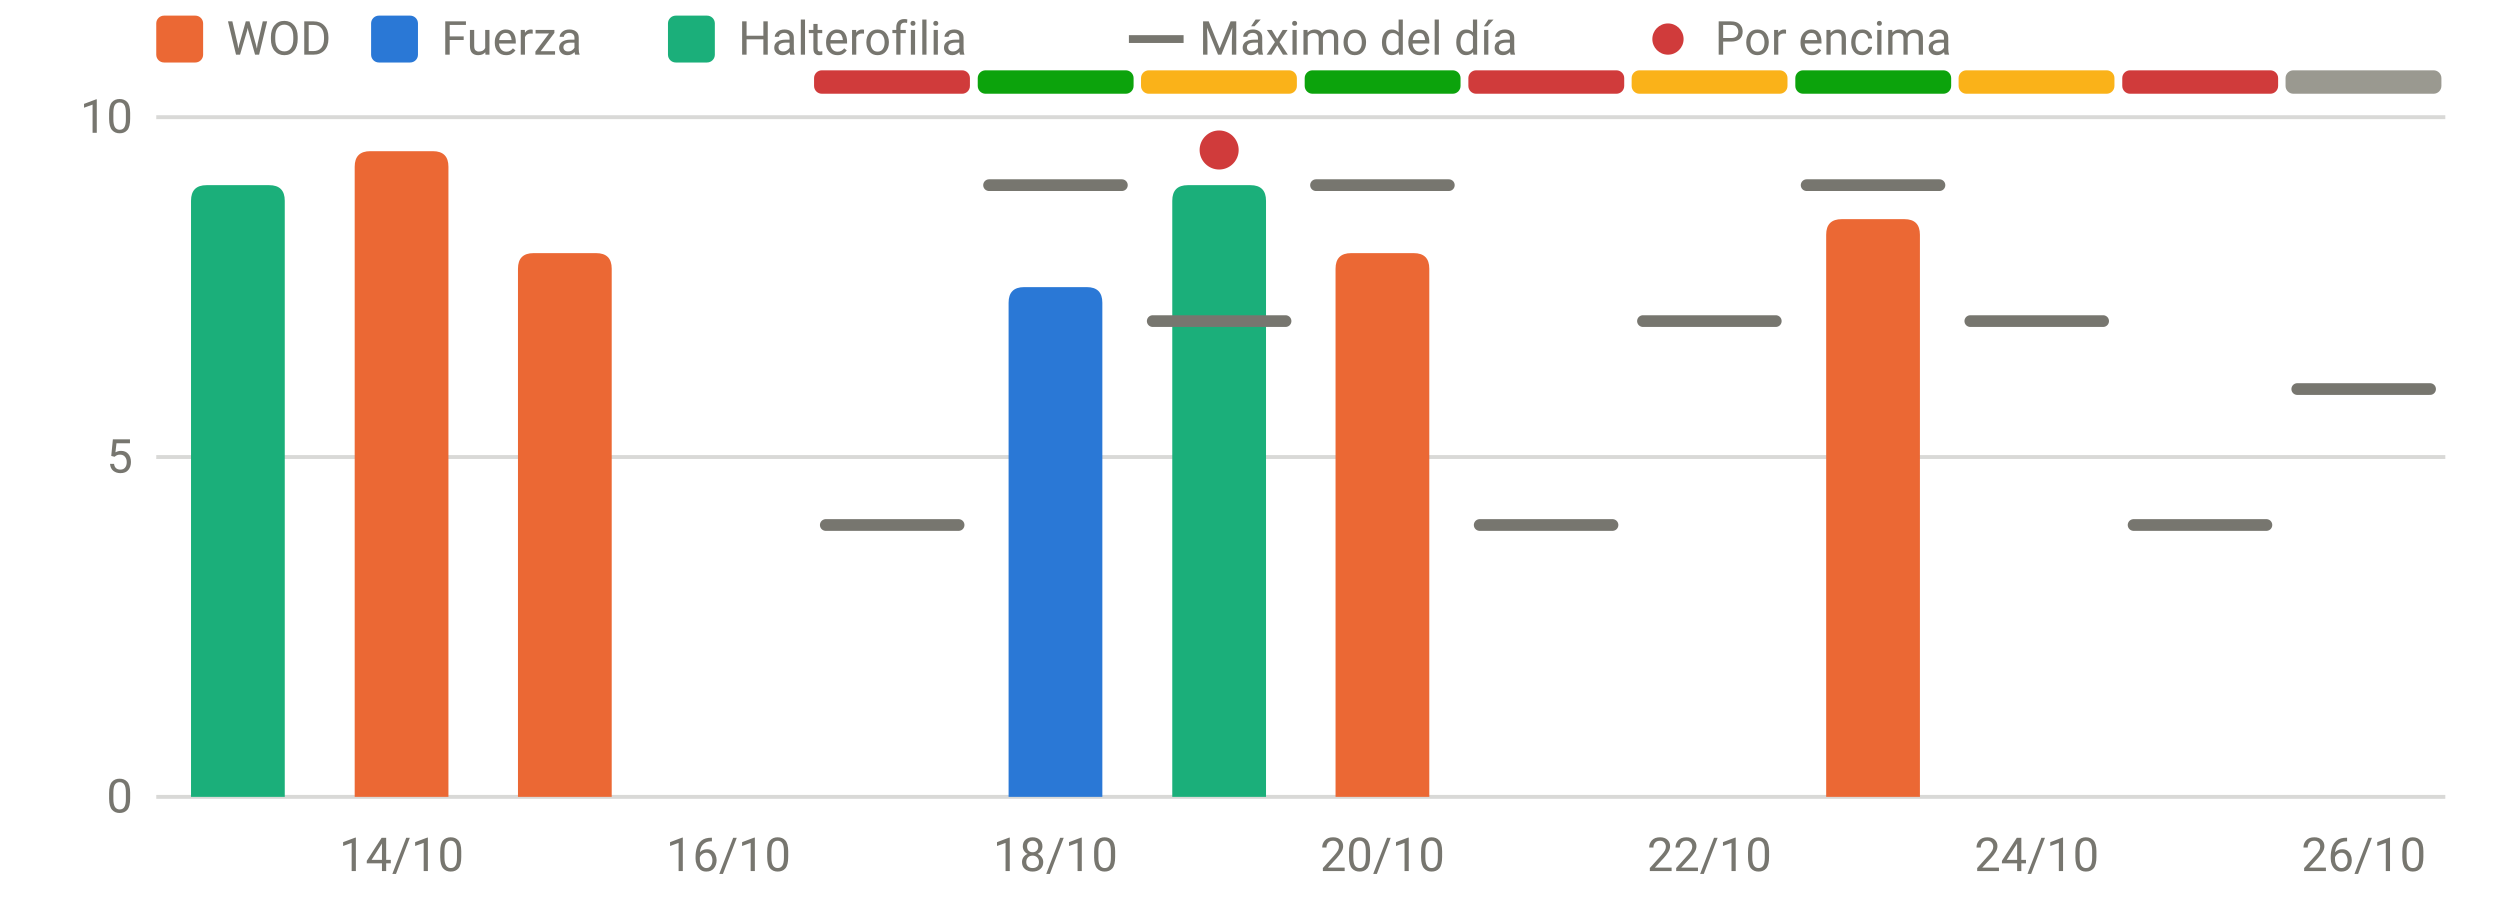
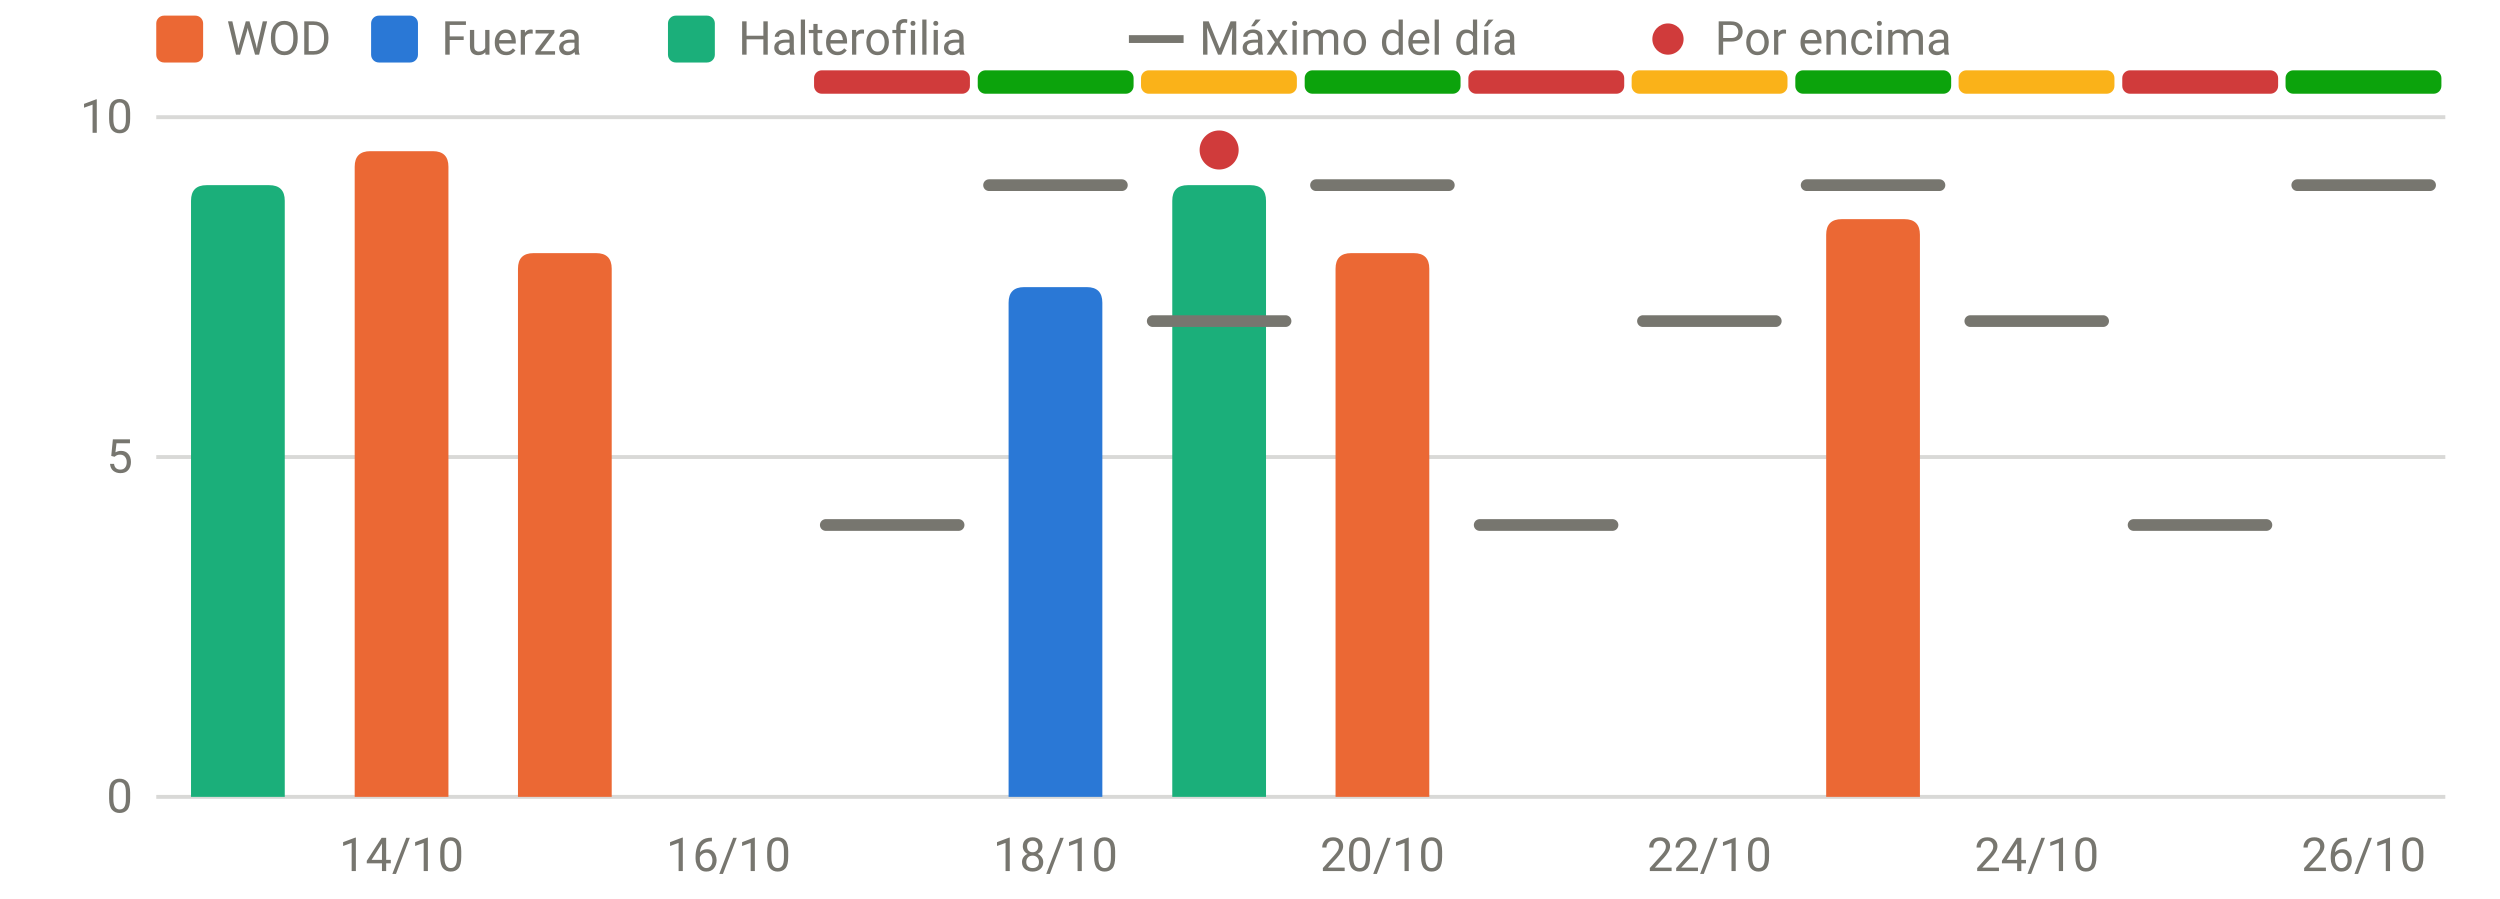
<svg xmlns="http://www.w3.org/2000/svg" viewBox="0 0 640 230" width="640" height="230" role="img" aria-label="RPE frente al máximo del día" font-family="system-ui,-apple-system,Segoe UI,Roboto,sans-serif" font-size="12" fill="#77766f">
  <line x1="40" x2="626" y1="204.0" y2="204.0" stroke="rgba(119,118,111,0.28)" stroke-width="1" />
  <text x="34" y="208.0" text-anchor="end">0</text>
  <line x1="40" x2="626" y1="117.0" y2="117.0" stroke="rgba(119,118,111,0.28)" stroke-width="1" />
  <text x="34" y="121.0" text-anchor="end">5</text>
  <line x1="40" x2="626" y1="30.0" y2="30.0" stroke="rgba(119,118,111,0.28)" stroke-width="1" />
  <text x="34" y="34.0" text-anchor="end">10</text>
  <text x="102.8" y="223" text-anchor="middle">14/10</text>
  <text x="186.5" y="223" text-anchor="middle">16/10</text>
  <text x="270.2" y="223" text-anchor="middle">18/10</text>
  <text x="353.9" y="223" text-anchor="middle">20/10</text>
  <text x="437.6" y="223" text-anchor="middle">22/10</text>
  <text x="521.4" y="223" text-anchor="middle">24/10</text>
  <text x="605.1" y="223" text-anchor="middle">26/10</text>
  <rect x="208.4" y="18" width="39.9" height="6" rx="2" fill="#d03b3b" />
  <rect x="250.3" y="18" width="39.9" height="6" rx="2" fill="#0ca30c" />
  <rect x="292.1" y="18" width="39.9" height="6" rx="2" fill="#fab219" />
  <rect x="334.0" y="18" width="39.9" height="6" rx="2" fill="#0ca30c" />
  <rect x="375.9" y="18" width="39.9" height="6" rx="2" fill="#d03b3b" />
  <rect x="417.7" y="18" width="39.9" height="6" rx="2" fill="#fab219" />
  <rect x="459.6" y="18" width="39.9" height="6" rx="2" fill="#0ca30c" />
  <rect x="501.4" y="18" width="39.9" height="6" rx="2" fill="#fab219" />
  <rect x="543.3" y="18" width="39.9" height="6" rx="2" fill="#d03b3b" />
-   <rect x="585.1" y="18" width="39.9" height="6" rx="2" fill="#9a9990" />
+   <rect x="585.1" y="18" width="39.9" height="6" rx="2" fill="#0ca30c" />
  <path d="M48.9,204.0V51.4Q48.9,47.4 52.9,47.4H68.9Q72.9,47.4 72.9,51.4V204.0Z" fill="#1baf7a" />
  <path d="M90.8,204.0V42.7Q90.8,38.7 94.8,38.7H110.8Q114.8,38.7 114.8,42.7V204.0Z" fill="#eb6834" />
  <path d="M132.6,204.0V68.8Q132.6,64.8 136.6,64.8H152.6Q156.6,64.8 156.6,68.8V204.0Z" fill="#eb6834" />
  <path d="M258.2,204.0V77.5Q258.2,73.5 262.2,73.5H278.2Q282.2,73.5 282.2,77.5V204.0Z" fill="#2a78d6" />
  <path d="M300.1,204.0V51.4Q300.1,47.4 304.1,47.4H320.1Q324.1,47.4 324.1,51.4V204.0Z" fill="#1baf7a" />
  <path d="M341.9,204.0V68.8Q341.9,64.8 345.9,64.8H361.9Q365.9,64.8 365.9,68.8V204.0Z" fill="#eb6834" />
  <path d="M467.5,204.0V60.1Q467.5,56.1 471.5,56.1H487.5Q491.5,56.1 491.5,60.1V204.0Z" fill="#eb6834" />
  <line x1="211.4" x2="245.4" y1="134.4" y2="134.4" stroke="#77766f" stroke-width="3" stroke-linecap="round" />
  <line x1="253.2" x2="287.2" y1="47.4" y2="47.4" stroke="#77766f" stroke-width="3" stroke-linecap="round" />
  <line x1="295.1" x2="329.1" y1="82.2" y2="82.2" stroke="#77766f" stroke-width="3" stroke-linecap="round" />
  <circle cx="312.1" cy="38.4" r="5" fill="#d03b3b" />
  <line x1="336.9" x2="370.9" y1="47.4" y2="47.4" stroke="#77766f" stroke-width="3" stroke-linecap="round" />
  <line x1="378.8" x2="412.8" y1="134.4" y2="134.4" stroke="#77766f" stroke-width="3" stroke-linecap="round" />
  <line x1="420.6" x2="454.6" y1="82.2" y2="82.2" stroke="#77766f" stroke-width="3" stroke-linecap="round" />
  <line x1="462.5" x2="496.5" y1="47.4" y2="47.4" stroke="#77766f" stroke-width="3" stroke-linecap="round" />
  <line x1="504.4" x2="538.4" y1="82.2" y2="82.2" stroke="#77766f" stroke-width="3" stroke-linecap="round" />
  <line x1="546.2" x2="580.2" y1="134.4" y2="134.4" stroke="#77766f" stroke-width="3" stroke-linecap="round" />
-   <line x1="588.1" x2="622.1" y1="99.6" y2="99.6" stroke="#77766f" stroke-width="3" stroke-linecap="round" />
+   <line x1="588.1" x2="622.1" y1="47.4" y2="47.4" stroke="#77766f" stroke-width="3" stroke-linecap="round" />
  <rect x="40" y="4" width="12" height="12" rx="2" fill="#eb6834" />
  <text x="58" y="14">WOD</text>
  <rect x="95" y="4" width="12" height="12" rx="2" fill="#2a78d6" />
  <text x="113" y="14">Fuerza</text>
  <rect x="171" y="4" width="12" height="12" rx="2" fill="#1baf7a" />
  <text x="189" y="14">Halterofilia</text>
  <line x1="289" x2="303" y1="10" y2="10" stroke="#77766f" stroke-width="2" />
  <text x="307" y="14">Máximo del día</text>
  <circle cx="427" cy="10" r="4" fill="#d03b3b" />
  <text x="439" y="14">Por encima</text>
</svg>
